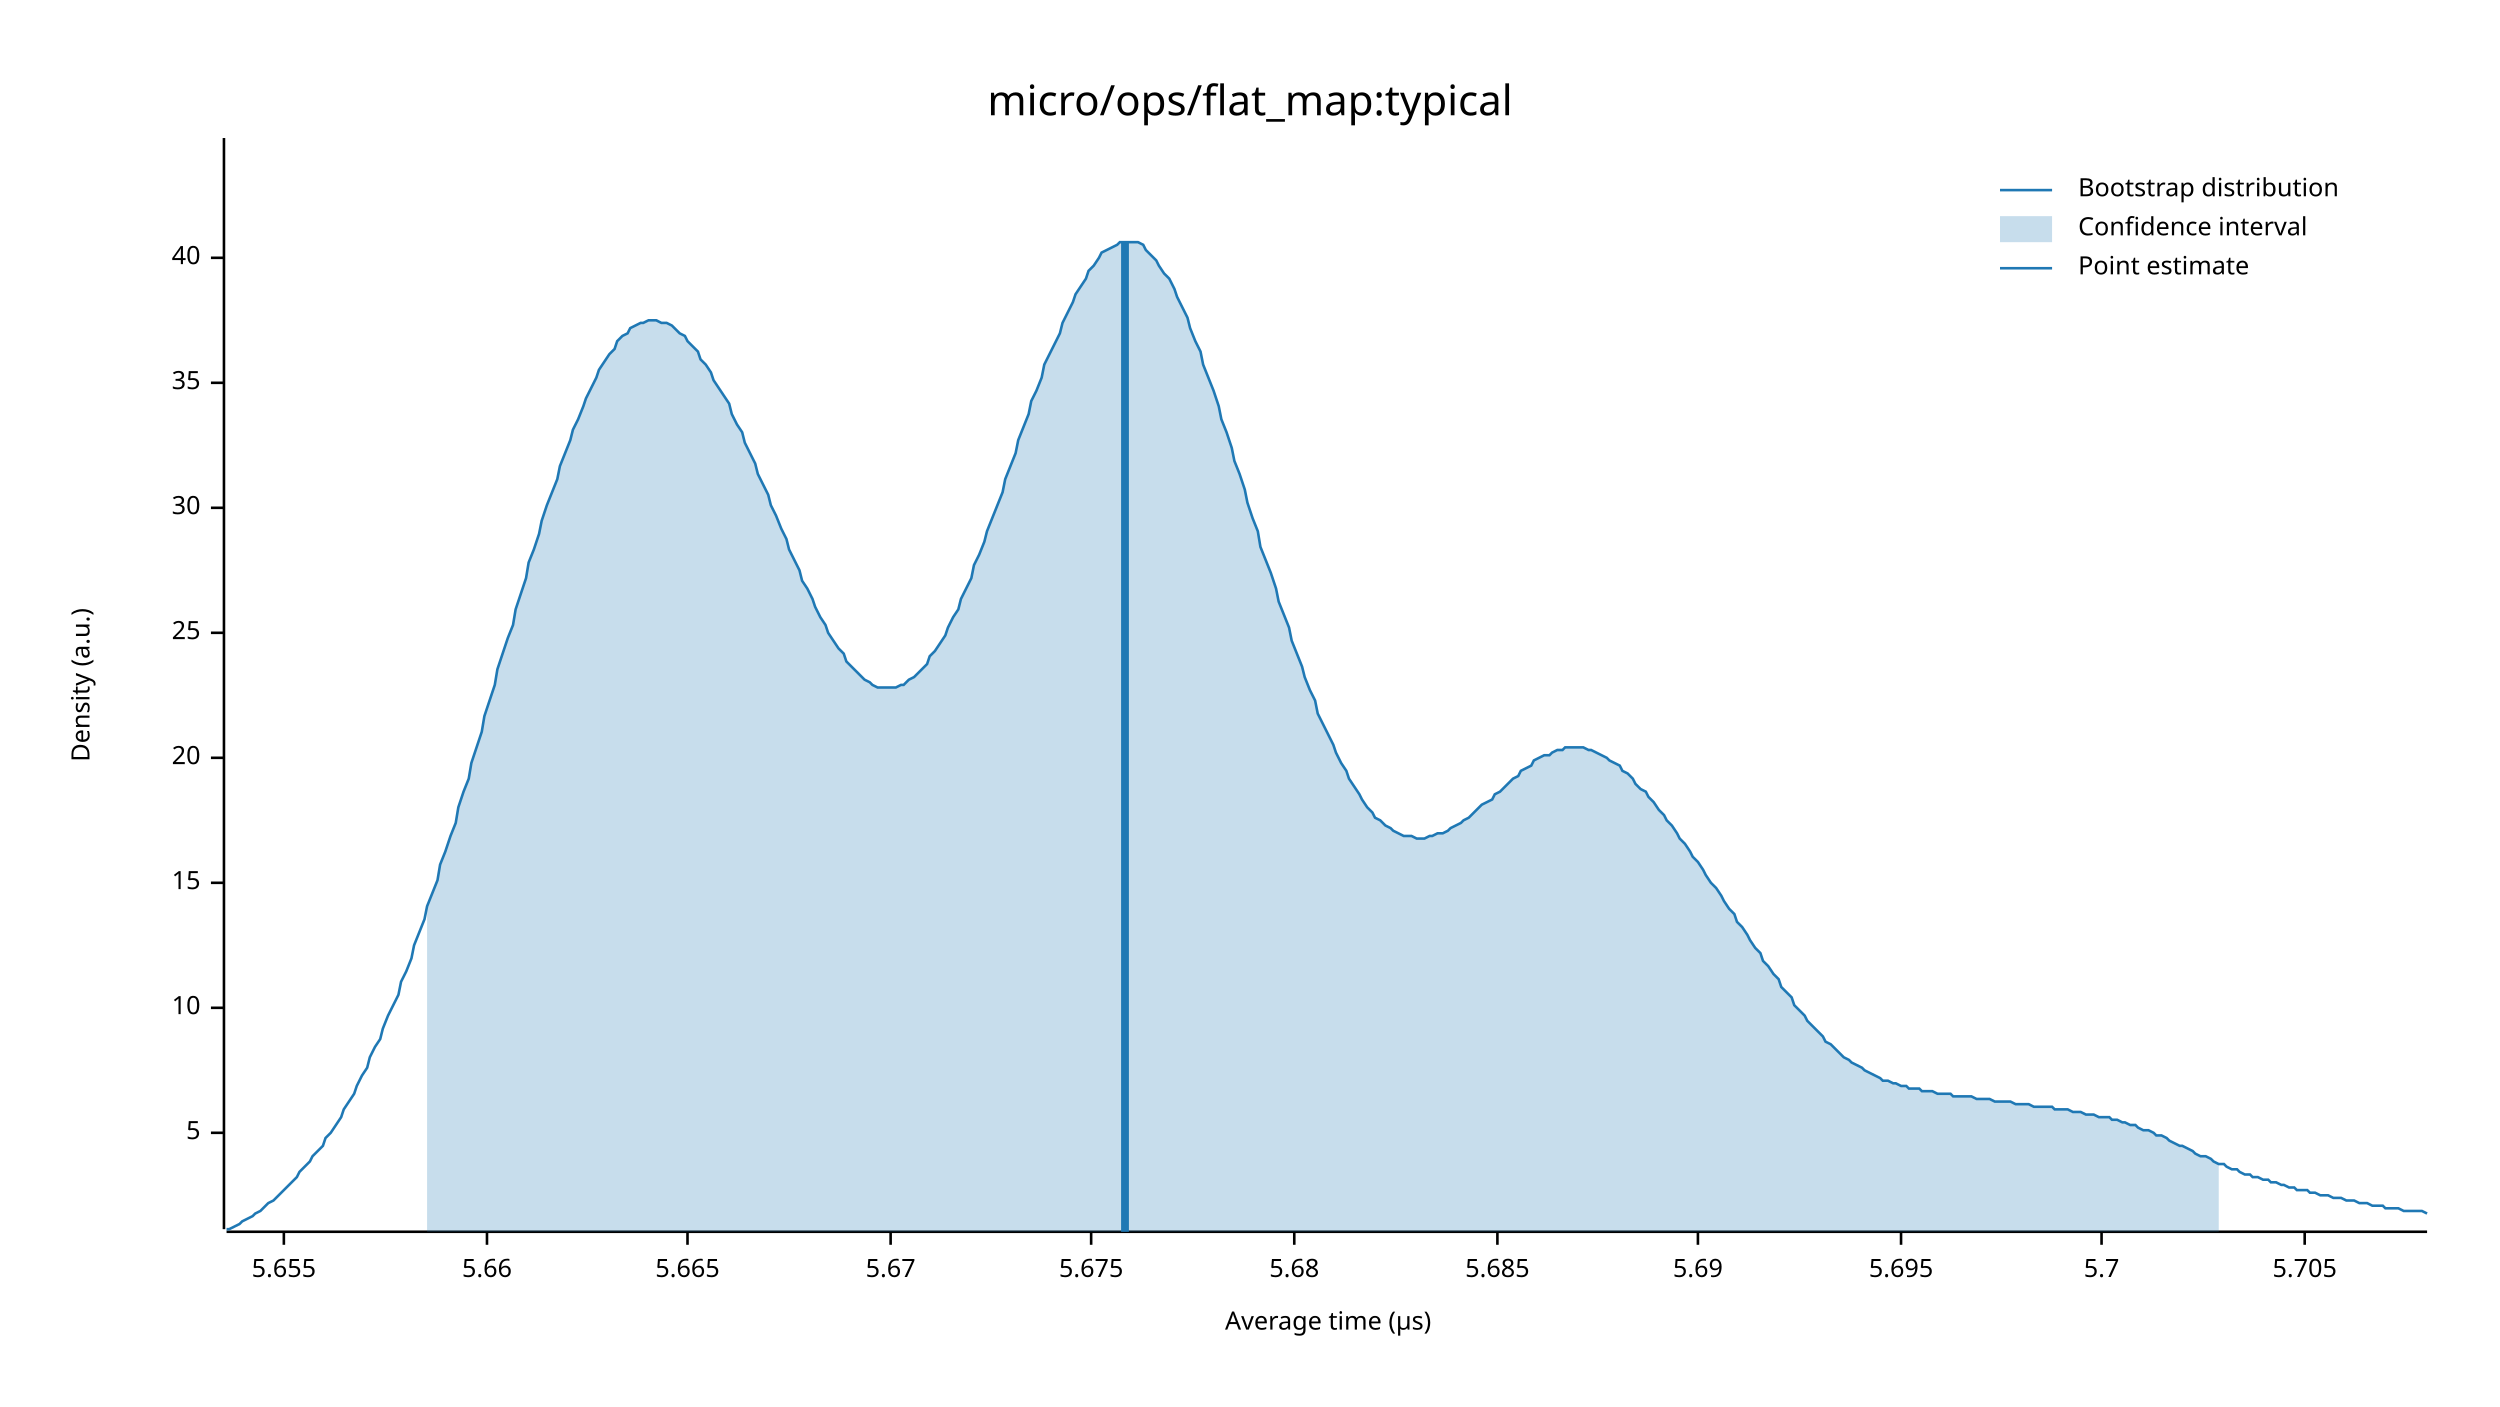
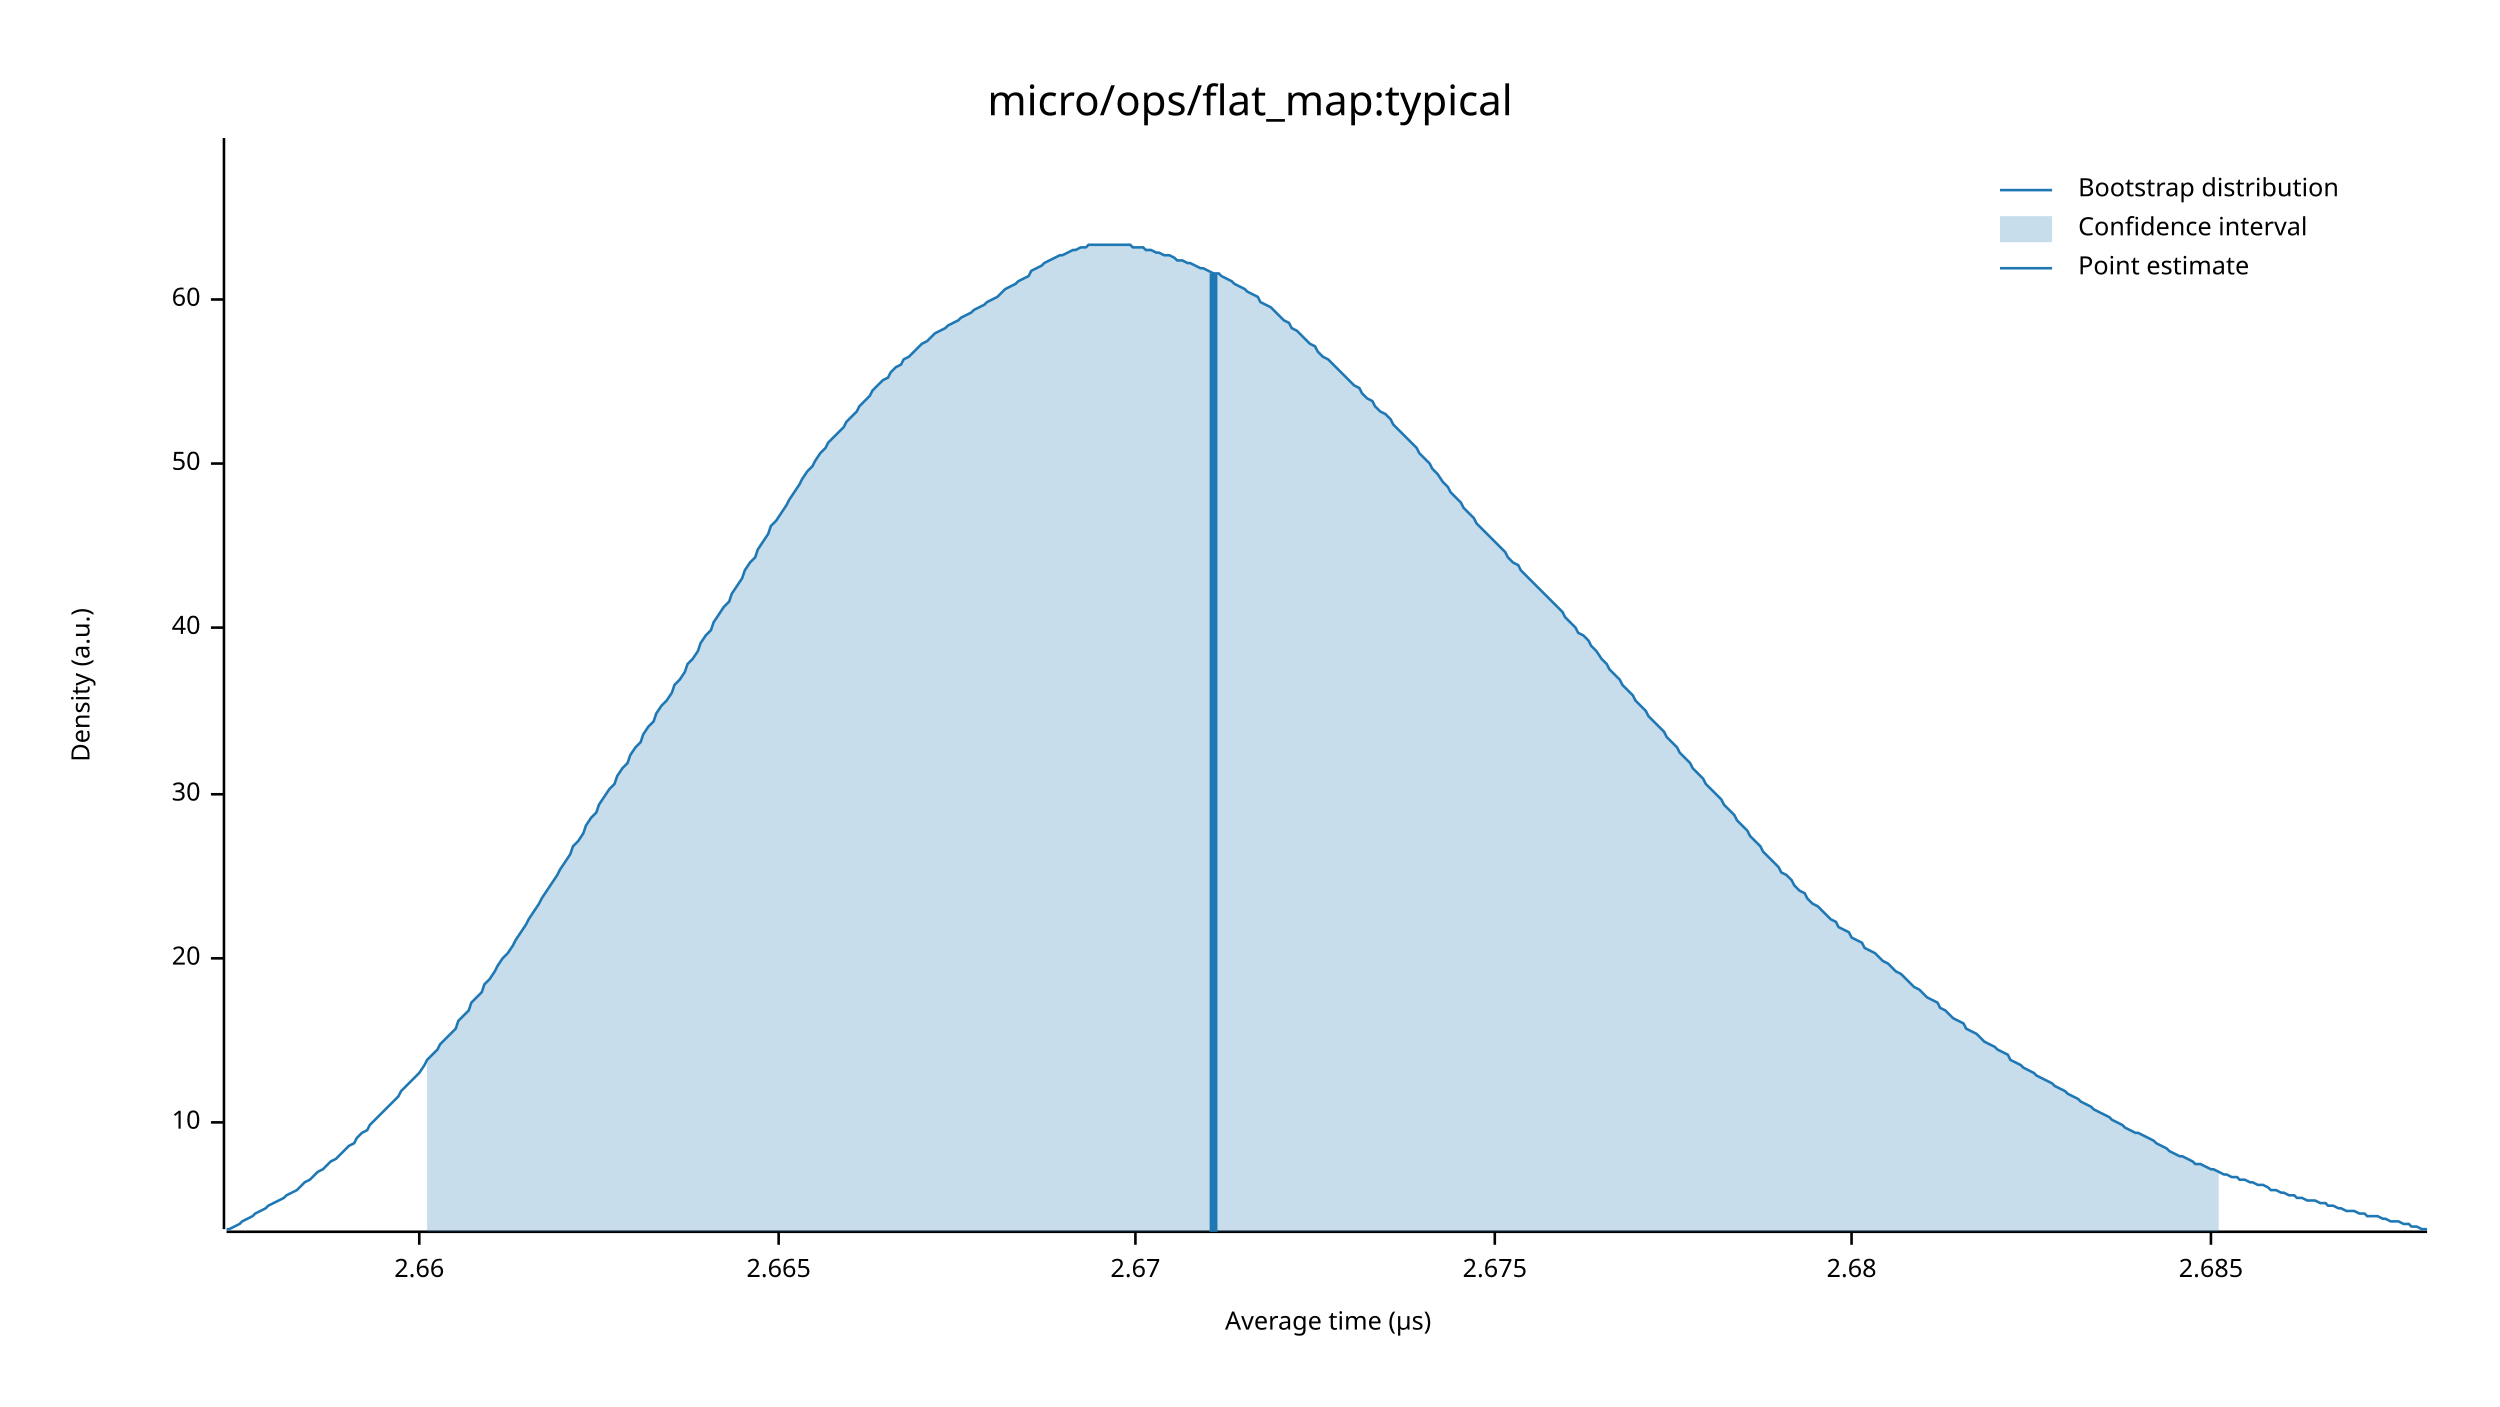
<svg xmlns="http://www.w3.org/2000/svg" width="960" height="540" viewBox="0 0 960 540">
  <text x="480" y="32" dy="0.76em" text-anchor="middle" font-family="sans-serif" font-size="16.129" opacity="1" fill="#000000">
micro/ops/flat_map:typical
</text>
  <text x="27" y="263" dy="0.76em" text-anchor="middle" font-family="sans-serif" font-size="9.677" opacity="1" fill="#000000" transform="rotate(270, 27, 263)">
Density (a.u.)
</text>
  <text x="510" y="513" dy="-0.5ex" text-anchor="middle" font-family="sans-serif" font-size="9.677" opacity="1" fill="#000000">
Average time (µs)
</text>
  <polyline fill="none" opacity="1" stroke="#000000" stroke-width="1" points="86,53 86,472 " />
-   <text x="77" y="435" dy="0.5ex" text-anchor="end" font-family="sans-serif" font-size="9.677" opacity="1" fill="#000000">
- 5
- </text>
-   <polyline fill="none" opacity="1" stroke="#000000" stroke-width="1" points="81,435 86,435 " />
-   <text x="77" y="387" dy="0.5ex" text-anchor="end" font-family="sans-serif" font-size="9.677" opacity="1" fill="#000000">
+   <text x="77" y="431" dy="0.5ex" text-anchor="end" font-family="sans-serif" font-size="9.677" opacity="1" fill="#000000">
10
</text>
-   <polyline fill="none" opacity="1" stroke="#000000" stroke-width="1" points="81,387 86,387 " />
-   <text x="77" y="339" dy="0.5ex" text-anchor="end" font-family="sans-serif" font-size="9.677" opacity="1" fill="#000000">
- 15
- </text>
-   <polyline fill="none" opacity="1" stroke="#000000" stroke-width="1" points="81,339 86,339 " />
-   <text x="77" y="291" dy="0.5ex" text-anchor="end" font-family="sans-serif" font-size="9.677" opacity="1" fill="#000000">
+   <polyline fill="none" opacity="1" stroke="#000000" stroke-width="1" points="81,431 86,431 " />
+   <text x="77" y="368" dy="0.5ex" text-anchor="end" font-family="sans-serif" font-size="9.677" opacity="1" fill="#000000">
20
</text>
-   <polyline fill="none" opacity="1" stroke="#000000" stroke-width="1" points="81,291 86,291 " />
-   <text x="77" y="243" dy="0.5ex" text-anchor="end" font-family="sans-serif" font-size="9.677" opacity="1" fill="#000000">
- 25
- </text>
-   <polyline fill="none" opacity="1" stroke="#000000" stroke-width="1" points="81,243 86,243 " />
-   <text x="77" y="195" dy="0.5ex" text-anchor="end" font-family="sans-serif" font-size="9.677" opacity="1" fill="#000000">
+   <polyline fill="none" opacity="1" stroke="#000000" stroke-width="1" points="81,368 86,368 " />
+   <text x="77" y="305" dy="0.5ex" text-anchor="end" font-family="sans-serif" font-size="9.677" opacity="1" fill="#000000">
30
</text>
-   <polyline fill="none" opacity="1" stroke="#000000" stroke-width="1" points="81,195 86,195 " />
-   <text x="77" y="147" dy="0.5ex" text-anchor="end" font-family="sans-serif" font-size="9.677" opacity="1" fill="#000000">
- 35
- </text>
-   <polyline fill="none" opacity="1" stroke="#000000" stroke-width="1" points="81,147 86,147 " />
-   <text x="77" y="99" dy="0.5ex" text-anchor="end" font-family="sans-serif" font-size="9.677" opacity="1" fill="#000000">
+   <polyline fill="none" opacity="1" stroke="#000000" stroke-width="1" points="81,305 86,305 " />
+   <text x="77" y="241" dy="0.5ex" text-anchor="end" font-family="sans-serif" font-size="9.677" opacity="1" fill="#000000">
40
</text>
-   <polyline fill="none" opacity="1" stroke="#000000" stroke-width="1" points="81,99 86,99 " />
+   <polyline fill="none" opacity="1" stroke="#000000" stroke-width="1" points="81,241 86,241 " />
+   <text x="77" y="178" dy="0.5ex" text-anchor="end" font-family="sans-serif" font-size="9.677" opacity="1" fill="#000000">
+ 50
+ </text>
+   <polyline fill="none" opacity="1" stroke="#000000" stroke-width="1" points="81,178 86,178 " />
+   <text x="77" y="115" dy="0.5ex" text-anchor="end" font-family="sans-serif" font-size="9.677" opacity="1" fill="#000000">
+ 60
+ </text>
+   <polyline fill="none" opacity="1" stroke="#000000" stroke-width="1" points="81,115 86,115 " />
  <polyline fill="none" opacity="1" stroke="#000000" stroke-width="1" points="87,473 932,473 " />
-   <text x="109" y="483" dy="0.76em" text-anchor="middle" font-family="sans-serif" font-size="9.677" opacity="1" fill="#000000">
- 5.655
+   <text x="161" y="483" dy="0.76em" text-anchor="middle" font-family="sans-serif" font-size="9.677" opacity="1" fill="#000000">
+ 2.66
</text>
-   <polyline fill="none" opacity="1" stroke="#000000" stroke-width="1" points="109,473 109,478 " />
-   <text x="187" y="483" dy="0.76em" text-anchor="middle" font-family="sans-serif" font-size="9.677" opacity="1" fill="#000000">
- 5.66
+   <polyline fill="none" opacity="1" stroke="#000000" stroke-width="1" points="161,473 161,478 " />
+   <text x="299" y="483" dy="0.76em" text-anchor="middle" font-family="sans-serif" font-size="9.677" opacity="1" fill="#000000">
+ 2.665
</text>
-   <polyline fill="none" opacity="1" stroke="#000000" stroke-width="1" points="187,473 187,478 " />
-   <text x="264" y="483" dy="0.76em" text-anchor="middle" font-family="sans-serif" font-size="9.677" opacity="1" fill="#000000">
- 5.665
+   <polyline fill="none" opacity="1" stroke="#000000" stroke-width="1" points="299,473 299,478 " />
+   <text x="436" y="483" dy="0.76em" text-anchor="middle" font-family="sans-serif" font-size="9.677" opacity="1" fill="#000000">
+ 2.67
</text>
-   <polyline fill="none" opacity="1" stroke="#000000" stroke-width="1" points="264,473 264,478 " />
-   <text x="342" y="483" dy="0.76em" text-anchor="middle" font-family="sans-serif" font-size="9.677" opacity="1" fill="#000000">
- 5.67
+   <polyline fill="none" opacity="1" stroke="#000000" stroke-width="1" points="436,473 436,478 " />
+   <text x="574" y="483" dy="0.76em" text-anchor="middle" font-family="sans-serif" font-size="9.677" opacity="1" fill="#000000">
+ 2.675
</text>
-   <polyline fill="none" opacity="1" stroke="#000000" stroke-width="1" points="342,473 342,478 " />
-   <text x="419" y="483" dy="0.76em" text-anchor="middle" font-family="sans-serif" font-size="9.677" opacity="1" fill="#000000">
- 5.675
+   <polyline fill="none" opacity="1" stroke="#000000" stroke-width="1" points="574,473 574,478 " />
+   <text x="711" y="483" dy="0.76em" text-anchor="middle" font-family="sans-serif" font-size="9.677" opacity="1" fill="#000000">
+ 2.68
</text>
-   <polyline fill="none" opacity="1" stroke="#000000" stroke-width="1" points="419,473 419,478 " />
-   <text x="497" y="483" dy="0.76em" text-anchor="middle" font-family="sans-serif" font-size="9.677" opacity="1" fill="#000000">
- 5.68
+   <polyline fill="none" opacity="1" stroke="#000000" stroke-width="1" points="711,473 711,478 " />
+   <text x="849" y="483" dy="0.76em" text-anchor="middle" font-family="sans-serif" font-size="9.677" opacity="1" fill="#000000">
+ 2.685
</text>
-   <polyline fill="none" opacity="1" stroke="#000000" stroke-width="1" points="497,473 497,478 " />
-   <text x="575" y="483" dy="0.76em" text-anchor="middle" font-family="sans-serif" font-size="9.677" opacity="1" fill="#000000">
- 5.685
- </text>
-   <polyline fill="none" opacity="1" stroke="#000000" stroke-width="1" points="575,473 575,478 " />
-   <text x="652" y="483" dy="0.76em" text-anchor="middle" font-family="sans-serif" font-size="9.677" opacity="1" fill="#000000">
- 5.69
- </text>
-   <polyline fill="none" opacity="1" stroke="#000000" stroke-width="1" points="652,473 652,478 " />
-   <text x="730" y="483" dy="0.76em" text-anchor="middle" font-family="sans-serif" font-size="9.677" opacity="1" fill="#000000">
- 5.695
- </text>
-   <polyline fill="none" opacity="1" stroke="#000000" stroke-width="1" points="730,473 730,478 " />
-   <text x="807" y="483" dy="0.76em" text-anchor="middle" font-family="sans-serif" font-size="9.677" opacity="1" fill="#000000">
- 5.7
- </text>
-   <polyline fill="none" opacity="1" stroke="#000000" stroke-width="1" points="807,473 807,478 " />
-   <text x="885" y="483" dy="0.76em" text-anchor="middle" font-family="sans-serif" font-size="9.677" opacity="1" fill="#000000">
- 5.705
- </text>
-   <polyline fill="none" opacity="1" stroke="#000000" stroke-width="1" points="885,473 885,478 " />
-   <polyline fill="none" opacity="1" stroke="#1F78B4" stroke-width="1" points="87,472 88,472 90,471 92,470 93,469 95,468 97,467 98,466 100,465 102,463 103,462 105,461 107,459 109,457 110,456 112,454 114,452 115,450 117,448 119,446 120,444 122,442 124,440 125,437 127,435 129,432 131,429 132,426 134,423 136,420 137,417 139,413 141,410 142,406 144,402 146,399 147,395 149,390 151,386 153,382 154,377 156,373 158,368 159,363 161,358 163,353 164,348 166,343 168,338 169,332 171,327 173,321 175,316 176,310 178,304 180,299 181,293 183,287 185,281 186,275 188,269 190,263 191,257 193,251 195,245 197,240 198,234 200,228 202,222 203,216 205,211 207,205 208,200 210,194 212,189 214,184 215,179 217,174 219,169 220,165 222,161 224,156 225,153 227,149 229,145 230,142 232,139 234,136 236,134 237,131 239,129 241,128 242,126 244,125 246,124 247,124 249,123 251,123 252,123 254,124 256,124 258,125 259,126 261,128 263,129 264,131 266,133 268,135 269,138 271,140 273,143 274,146 276,149 278,152 280,155 281,159 283,163 285,166 286,170 288,174 290,178 291,182 293,186 295,190 296,194 298,198 300,203 302,207 303,211 305,215 307,219 308,223 310,226 312,230 313,233 315,237 317,240 318,243 320,246 322,249 324,251 325,254 327,256 329,258 330,259 332,261 334,262 335,263 337,264 339,264 341,264 342,264 344,264 346,263 347,263 349,261 351,260 352,259 354,257 356,255 357,252 359,250 361,247 363,244 364,241 366,237 368,234 369,230 371,226 373,222 374,217 376,213 378,208 379,204 381,199 383,194 385,189 386,184 388,179 390,174 391,169 393,164 395,159 396,154 398,150 400,145 401,140 403,136 405,132 407,128 408,124 410,120 412,116 413,113 415,110 417,107 418,104 420,102 422,99 423,97 425,96 427,95 429,94 430,93 432,93 434,93 435,93 437,93 439,94 440,96 442,98 444,100 445,102 447,105 449,107 451,111 452,114 454,118 456,122 457,126 459,131 461,135 462,140 464,145 466,150 468,156 469,161 471,166 473,172 474,177 476,182 478,188 479,193 481,199 483,204 484,210 486,215 488,220 490,226 491,231 493,236 495,241 496,246 498,251 500,256 501,260 503,265 505,269 506,274 508,278 510,282 512,286 513,289 515,293 517,296 518,299 520,302 522,305 523,307 525,310 527,312 528,314 530,315 532,317 534,318 535,319 537,320 539,321 540,321 542,321 544,322 545,322 547,322 549,321 550,321 552,320 554,320 556,319 557,318 559,317 561,316 562,315 564,314 566,312 567,311 569,309 571,308 573,307 574,305 576,304 578,302 579,301 581,299 583,298 584,296 586,295 588,294 589,292 591,291 593,290 595,290 596,289 598,288 600,288 601,287 603,287 605,287 606,287 608,287 610,288 611,288 613,289 615,290 617,291 618,292 620,293 622,294 623,296 625,297 627,299 628,301 630,303 632,304 633,306 635,308 637,311 639,313 640,315 642,317 644,320 645,322 647,324 649,327 650,329 652,331 654,334 655,336 657,339 659,341 661,344 662,346 664,349 666,351 667,354 669,356 671,359 672,361 674,364 676,366 677,369 679,371 681,374 683,376 684,379 686,381 688,383 689,386 691,388 693,390 694,392 696,394 698,396 700,398 701,400 703,401 705,403 706,404 708,406 710,407 711,408 713,409 715,410 716,411 718,412 720,413 722,414 723,415 725,415 727,416 728,416 730,417 732,417 733,418 735,418 737,418 738,419 740,419 742,419 744,420 745,420 747,420 749,420 750,421 752,421 754,421 755,421 757,421 759,422 760,422 762,422 764,422 766,423 767,423 769,423 771,423 772,423 774,424 776,424 777,424 779,424 781,425 782,425 784,425 786,425 788,425 789,426 791,426 793,426 794,426 796,427 798,427 799,427 801,428 803,428 804,428 806,429 808,429 810,429 811,430 813,430 815,431 816,431 818,432 820,432 821,433 823,434 825,434 827,435 828,436 830,436 832,437 833,438 835,439 837,440 838,440 840,441 842,442 843,443 845,444 847,444 849,445 850,446 852,447 854,447 855,448 857,449 859,449 860,450 862,451 864,451 865,452 867,452 869,453 871,453 872,454 874,454 876,455 877,455 879,456 881,456 882,457 884,457 886,457 887,458 889,458 891,459 893,459 894,459 896,460 898,460 899,460 901,461 903,461 904,461 906,462 908,462 909,462 911,463 913,463 915,463 916,464 918,464 920,464 921,464 923,465 925,465 926,465 928,465 930,465 932,466 " />
-   <polygon opacity="0.25" fill="#1F78B4" points="164,348 166,343 168,338 169,332 171,327 173,321 175,316 176,310 178,304 180,299 181,293 183,287 185,281 186,275 188,269 190,263 191,257 193,251 195,245 197,240 198,234 200,228 202,222 203,216 205,211 207,205 208,200 210,194 212,189 214,184 215,179 217,174 219,169 220,165 222,161 224,156 225,153 227,149 229,145 230,142 232,139 234,136 236,134 237,131 239,129 241,128 242,126 244,125 246,124 247,124 249,123 251,123 252,123 254,124 256,124 258,125 259,126 261,128 263,129 264,131 266,133 268,135 269,138 271,140 273,143 274,146 276,149 278,152 280,155 281,159 283,163 285,166 286,170 288,174 290,178 291,182 293,186 295,190 296,194 298,198 300,203 302,207 303,211 305,215 307,219 308,223 310,226 312,230 313,233 315,237 317,240 318,243 320,246 322,249 324,251 325,254 327,256 329,258 330,259 332,261 334,262 335,263 337,264 339,264 341,264 342,264 344,264 346,263 347,263 349,261 351,260 352,259 354,257 356,255 357,252 359,250 361,247 363,244 364,241 366,237 368,234 369,230 371,226 373,222 374,217 376,213 378,208 379,204 381,199 383,194 385,189 386,184 388,179 390,174 391,169 393,164 395,159 396,154 398,150 400,145 401,140 403,136 405,132 407,128 408,124 410,120 412,116 413,113 415,110 417,107 418,104 420,102 422,99 423,97 425,96 427,95 429,94 430,93 432,93 434,93 435,93 437,93 439,94 440,96 442,98 444,100 445,102 447,105 449,107 451,111 452,114 454,118 456,122 457,126 459,131 461,135 462,140 464,145 466,150 468,156 469,161 471,166 473,172 474,177 476,182 478,188 479,193 481,199 483,204 484,210 486,215 488,220 490,226 491,231 493,236 495,241 496,246 498,251 500,256 501,260 503,265 505,269 506,274 508,278 510,282 512,286 513,289 515,293 517,296 518,299 520,302 522,305 523,307 525,310 527,312 528,314 530,315 532,317 534,318 535,319 537,320 539,321 540,321 542,321 544,322 545,322 547,322 549,321 550,321 552,320 554,320 556,319 557,318 559,317 561,316 562,315 564,314 566,312 567,311 569,309 571,308 573,307 574,305 576,304 578,302 579,301 581,299 583,298 584,296 586,295 588,294 589,292 591,291 593,290 595,290 596,289 598,288 600,288 601,287 603,287 605,287 606,287 608,287 610,288 611,288 613,289 615,290 617,291 618,292 620,293 622,294 623,296 625,297 627,299 628,301 630,303 632,304 633,306 635,308 637,311 639,313 640,315 642,317 644,320 645,322 647,324 649,327 650,329 652,331 654,334 655,336 657,339 659,341 661,344 662,346 664,349 666,351 667,354 669,356 671,359 672,361 674,364 676,366 677,369 679,371 681,374 683,376 684,379 686,381 688,383 689,386 691,388 693,390 694,392 696,394 698,396 700,398 701,400 703,401 705,403 706,404 708,406 710,407 711,408 713,409 715,410 716,411 718,412 720,413 722,414 723,415 725,415 727,416 728,416 730,417 732,417 733,418 735,418 737,418 738,419 740,419 742,419 744,420 745,420 747,420 749,420 750,421 752,421 754,421 755,421 757,421 759,422 760,422 762,422 764,422 766,423 767,423 769,423 771,423 772,423 774,424 776,424 777,424 779,424 781,425 782,425 784,425 786,425 788,425 789,426 791,426 793,426 794,426 796,427 798,427 799,427 801,428 803,428 804,428 806,429 808,429 810,429 811,430 813,430 815,431 816,431 818,432 820,432 821,433 823,434 825,434 827,435 828,436 830,436 832,437 833,438 835,439 837,440 838,440 840,441 842,442 843,443 845,444 847,444 849,445 850,446 852,447 852,473 164,473 " />
-   <polyline fill="none" opacity="1" stroke="#1F78B4" stroke-width="3" points="432,473 432,93 " />
+   <polyline fill="none" opacity="1" stroke="#000000" stroke-width="1" points="849,473 849,478 " />
+   <polyline fill="none" opacity="1" stroke="#1F78B4" stroke-width="1" points="87,472 88,472 90,471 92,470 93,469 95,468 97,467 98,466 100,465 102,464 103,463 105,462 107,461 109,460 110,459 112,458 114,457 115,456 117,454 119,453 120,452 122,450 124,449 125,448 127,446 129,445 131,443 132,442 134,440 136,439 137,437 139,435 141,434 142,432 144,430 146,428 147,427 149,425 151,423 153,421 154,419 156,417 158,415 159,414 161,412 163,409 164,407 166,405 168,403 169,401 171,399 173,397 175,395 176,392 178,390 180,388 181,385 183,383 185,381 186,378 188,376 190,373 191,371 193,368 195,366 197,363 198,361 200,358 202,355 203,353 205,350 207,347 208,345 210,342 212,339 214,336 215,334 217,331 219,328 220,325 222,323 224,320 225,317 227,314 229,312 230,309 232,306 234,303 236,301 237,298 239,295 241,293 242,290 244,287 246,285 247,282 249,279 251,277 252,274 254,271 256,269 258,266 259,263 261,261 263,258 264,255 266,253 268,250 269,247 271,244 273,242 274,239 276,236 278,233 280,231 281,228 283,225 285,222 286,219 288,216 290,214 291,211 293,208 295,205 296,202 298,200 300,197 302,194 303,192 305,189 307,186 308,184 310,181 312,179 313,177 315,174 317,172 318,170 320,168 322,166 324,164 325,162 327,160 329,158 330,156 332,154 334,152 335,150 337,148 339,146 341,145 342,143 344,141 346,140 347,138 349,137 351,135 352,134 354,132 356,131 357,130 359,128 361,127 363,126 364,125 366,124 368,123 369,122 371,121 373,120 374,119 376,118 378,117 379,116 381,115 383,114 385,112 386,111 388,110 390,109 391,108 393,107 395,106 396,104 398,103 400,102 401,101 403,100 405,99 407,98 408,98 410,97 412,96 413,96 415,95 417,95 418,94 420,94 422,94 423,94 425,94 427,94 429,94 430,94 432,94 434,94 435,95 437,95 439,95 440,96 442,96 444,97 445,97 447,98 449,98 451,99 452,100 454,100 456,101 457,101 459,102 461,103 462,103 464,104 466,105 468,105 469,106 471,107 473,108 474,109 476,110 478,111 479,112 481,113 483,114 484,116 486,117 488,118 490,120 491,121 493,123 495,124 496,126 498,127 500,129 501,130 503,132 505,133 506,135 508,137 510,138 512,140 513,141 515,143 517,145 518,146 520,148 522,149 523,151 525,153 527,154 528,156 530,158 532,159 534,161 535,163 537,165 539,167 540,168 542,170 544,172 545,174 547,176 549,178 550,180 552,182 554,185 556,187 557,189 559,191 561,193 562,195 564,197 566,199 567,201 569,203 571,205 573,207 574,208 576,210 578,212 579,214 581,216 583,217 584,219 586,221 588,223 589,224 591,226 593,228 595,230 596,231 598,233 600,235 601,237 603,239 605,241 606,243 608,244 610,246 611,248 613,250 615,253 617,255 618,257 620,259 622,261 623,263 625,265 627,267 628,269 630,271 632,273 633,275 635,277 637,279 639,281 640,283 642,285 644,287 645,289 647,291 649,293 650,295 652,297 654,299 655,301 657,303 659,305 661,307 662,309 664,311 666,313 667,315 669,317 671,319 672,321 674,323 676,325 677,327 679,329 681,331 683,333 684,335 686,336 688,338 689,340 691,342 693,343 694,345 696,347 698,348 700,350 701,351 703,353 705,354 706,356 708,357 710,358 711,360 713,361 715,362 716,364 718,365 720,366 722,368 723,369 725,370 727,372 728,373 730,374 732,376 733,377 735,379 737,380 738,381 740,383 742,384 744,385 745,387 747,388 749,390 750,391 752,392 754,393 755,395 757,396 759,397 760,398 762,400 764,401 766,402 767,403 769,404 771,405 772,407 774,408 776,409 777,410 779,411 781,412 782,413 784,414 786,415 788,416 789,417 791,418 793,419 794,420 796,421 798,422 799,423 801,424 803,425 804,426 806,427 808,428 810,429 811,430 813,431 815,432 816,433 818,434 820,435 821,435 823,436 825,437 827,438 828,439 830,440 832,441 833,442 835,443 837,444 838,444 840,445 842,446 843,447 845,447 847,448 849,449 850,449 852,450 854,451 855,451 857,452 859,452 860,453 862,453 864,454 865,454 867,455 869,455 871,456 872,457 874,457 876,458 877,458 879,459 881,459 882,460 884,460 886,461 887,461 889,461 891,462 893,462 894,463 896,463 898,464 899,464 901,465 903,465 904,465 906,466 908,466 909,467 911,467 913,467 915,468 916,468 918,469 920,469 921,469 923,470 925,470 926,471 928,471 930,472 932,472 " />
+   <polygon opacity="0.25" fill="#1F78B4" points="164,407 166,405 168,403 169,401 171,399 173,397 175,395 176,392 178,390 180,388 181,385 183,383 185,381 186,378 188,376 190,373 191,371 193,368 195,366 197,363 198,361 200,358 202,355 203,353 205,350 207,347 208,345 210,342 212,339 214,336 215,334 217,331 219,328 220,325 222,323 224,320 225,317 227,314 229,312 230,309 232,306 234,303 236,301 237,298 239,295 241,293 242,290 244,287 246,285 247,282 249,279 251,277 252,274 254,271 256,269 258,266 259,263 261,261 263,258 264,255 266,253 268,250 269,247 271,244 273,242 274,239 276,236 278,233 280,231 281,228 283,225 285,222 286,219 288,216 290,214 291,211 293,208 295,205 296,202 298,200 300,197 302,194 303,192 305,189 307,186 308,184 310,181 312,179 313,177 315,174 317,172 318,170 320,168 322,166 324,164 325,162 327,160 329,158 330,156 332,154 334,152 335,150 337,148 339,146 341,145 342,143 344,141 346,140 347,138 349,137 351,135 352,134 354,132 356,131 357,130 359,128 361,127 363,126 364,125 366,124 368,123 369,122 371,121 373,120 374,119 376,118 378,117 379,116 381,115 383,114 385,112 386,111 388,110 390,109 391,108 393,107 395,106 396,104 398,103 400,102 401,101 403,100 405,99 407,98 408,98 410,97 412,96 413,96 415,95 417,95 418,94 420,94 422,94 423,94 425,94 427,94 429,94 430,94 432,94 434,94 435,95 437,95 439,95 440,96 442,96 444,97 445,97 447,98 449,98 451,99 452,100 454,100 456,101 457,101 459,102 461,103 462,103 464,104 466,105 468,105 469,106 471,107 473,108 474,109 476,110 478,111 479,112 481,113 483,114 484,116 486,117 488,118 490,120 491,121 493,123 495,124 496,126 498,127 500,129 501,130 503,132 505,133 506,135 508,137 510,138 512,140 513,141 515,143 517,145 518,146 520,148 522,149 523,151 525,153 527,154 528,156 530,158 532,159 534,161 535,163 537,165 539,167 540,168 542,170 544,172 545,174 547,176 549,178 550,180 552,182 554,185 556,187 557,189 559,191 561,193 562,195 564,197 566,199 567,201 569,203 571,205 573,207 574,208 576,210 578,212 579,214 581,216 583,217 584,219 586,221 588,223 589,224 591,226 593,228 595,230 596,231 598,233 600,235 601,237 603,239 605,241 606,243 608,244 610,246 611,248 613,250 615,253 617,255 618,257 620,259 622,261 623,263 625,265 627,267 628,269 630,271 632,273 633,275 635,277 637,279 639,281 640,283 642,285 644,287 645,289 647,291 649,293 650,295 652,297 654,299 655,301 657,303 659,305 661,307 662,309 664,311 666,313 667,315 669,317 671,319 672,321 674,323 676,325 677,327 679,329 681,331 683,333 684,335 686,336 688,338 689,340 691,342 693,343 694,345 696,347 698,348 700,350 701,351 703,353 705,354 706,356 708,357 710,358 711,360 713,361 715,362 716,364 718,365 720,366 722,368 723,369 725,370 727,372 728,373 730,374 732,376 733,377 735,379 737,380 738,381 740,383 742,384 744,385 745,387 747,388 749,390 750,391 752,392 754,393 755,395 757,396 759,397 760,398 762,400 764,401 766,402 767,403 769,404 771,405 772,407 774,408 776,409 777,410 779,411 781,412 782,413 784,414 786,415 788,416 789,417 791,418 793,419 794,420 796,421 798,422 799,423 801,424 803,425 804,426 806,427 808,428 810,429 811,430 813,431 815,432 816,433 818,434 820,435 821,435 823,436 825,437 827,438 828,439 830,440 832,441 833,442 835,443 837,444 838,444 840,445 842,446 843,447 845,447 847,448 849,449 850,449 852,450 852,473 164,473 " />
+   <polyline fill="none" opacity="1" stroke="#1F78B4" stroke-width="3" points="466,473 466,105 " />
  <text x="798" y="68" dy="0.76em" text-anchor="start" font-family="sans-serif" font-size="9.677" opacity="1" fill="#000000">
Bootstrap distribution
</text>
  <text x="798" y="83" dy="0.76em" text-anchor="start" font-family="sans-serif" font-size="9.677" opacity="1" fill="#000000">
Confidence interval
</text>
  <text x="798" y="98" dy="0.76em" text-anchor="start" font-family="sans-serif" font-size="9.677" opacity="1" fill="#000000">
Point estimate
</text>
  <polyline fill="none" opacity="1" stroke="#1F78B4" stroke-width="1" points="768,73 788,73 " />
  <rect x="768" y="83" width="20" height="10" opacity="0.25" fill="#1F78B4" stroke="none" />
  <polyline fill="none" opacity="1" stroke="#1F78B4" stroke-width="1" points="768,103 788,103 " />
</svg>
